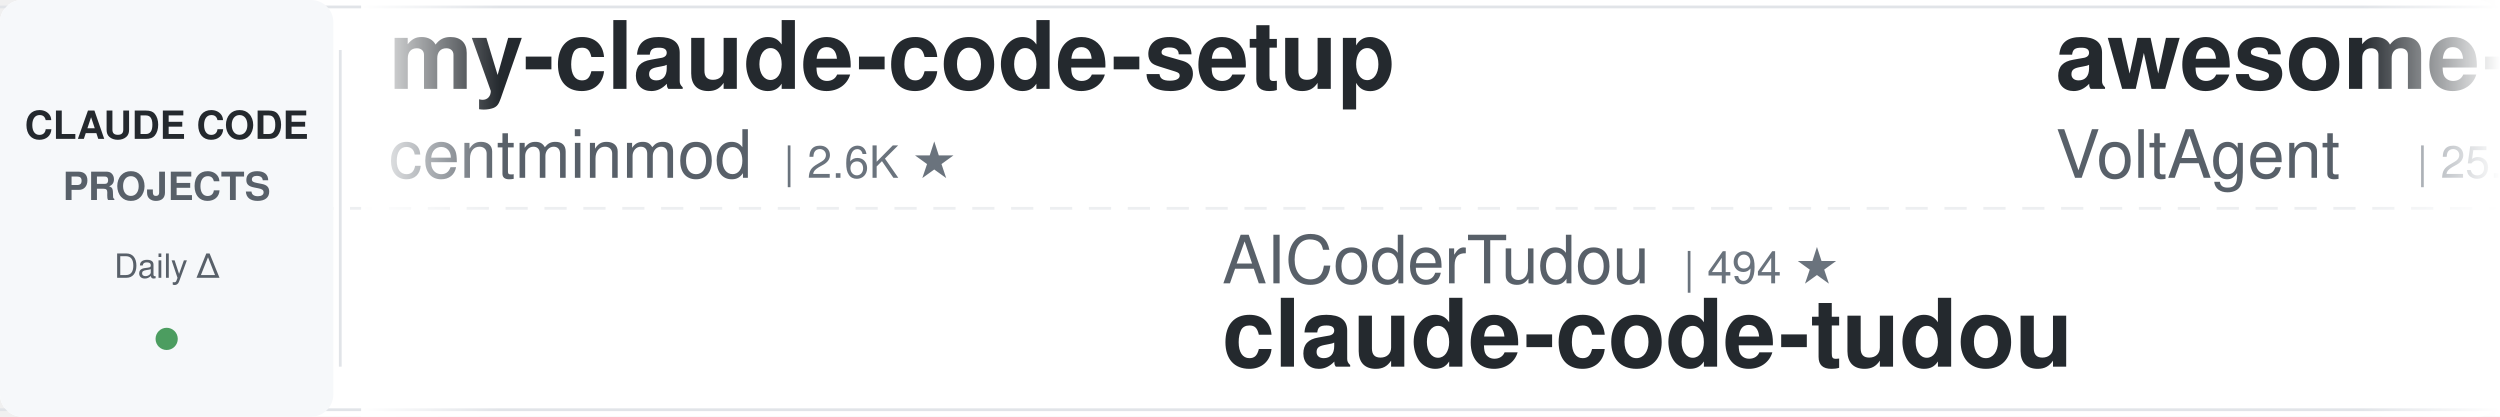
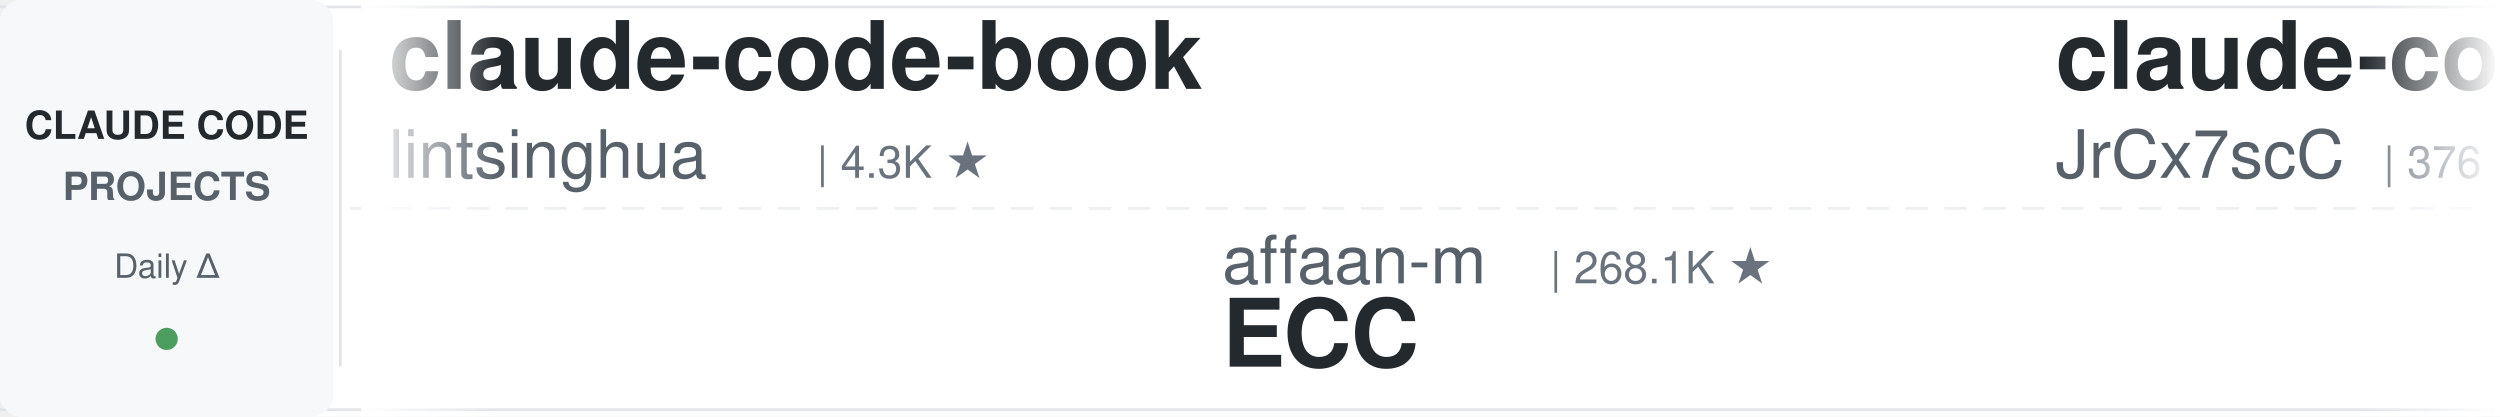
<svg xmlns="http://www.w3.org/2000/svg" width="900" height="150">
  <defs>
    <linearGradient id="leftFade" x1="0%" y1="0%" x2="100%" y2="0%">
      <stop offset="0%" style="stop-color:#ffffff;stop-opacity:1" />
      <stop offset="100%" style="stop-color:#ffffff;stop-opacity:0" />
    </linearGradient>
    <linearGradient id="rightFade" x1="0%" y1="0%" x2="100%" y2="0%">
      <stop offset="0%" style="stop-color:#ffffff;stop-opacity:0" />
      <stop offset="100%" style="stop-color:#ffffff;stop-opacity:1" />
    </linearGradient>
  </defs>
  <rect width="900" height="150" fill="#ffffff" rx="8" />
  <rect x="0" y="2" width="900" height="1" fill="#e1e4e8" />
  <rect x="0" y="147" width="900" height="1" fill="#e1e4e8" />
  <line x1="0" y1="75" x2="900" y2="75" stroke="#e1e4e8" stroke-width="1" stroke-dasharray="8 6" opacity="0.6" />
  <rect x="0" y="0" width="120" height="150" fill="#f6f8fa" rx="8" />
  <text x="60" y="50" font-family="-apple-system, BlinkMacSystemFont, 'Segoe UI', Helvetica, Arial, sans-serif" font-size="14" font-weight="600" fill="#24292e" text-anchor="middle">CLAUDE CODE</text>
  <text x="60" y="72" font-family="-apple-system, BlinkMacSystemFont, 'Segoe UI', Helvetica, Arial, sans-serif" font-size="14" font-weight="600" fill="#586069" text-anchor="middle">PROJECTS</text>
  <text x="60" y="100" font-family="-apple-system, BlinkMacSystemFont, 'Segoe UI', Helvetica, Arial, sans-serif" font-size="12" font-weight="500" fill="#586069" text-anchor="middle">Daily Δ</text>
  <circle cx="60" cy="122" r="4" fill="#22863a" opacity="0.8" />
  <rect x="122" y="18" width="1" height="114" fill="#e1e4e8" />
  <clipPath id="tickerClip">
    <rect x="130" y="0" width="770" height="150" />
  </clipPath>
  <g clip-path="url(#tickerClip)">
    <g id="tickerItems">
      <animateTransform attributeName="transform" attributeType="XML" type="translate" from="0 0" to="-3000 0" dur="54s" repeatCount="indefinite" />
      <g transform="translate(0, 0)">
-         <text x="140" y="32" font-family="-apple-system, BlinkMacSystemFont, 'Segoe UI', Helvetica, Arial, sans-serif" font-size="34" font-weight="600" fill="#24292e">my-claude-code-setup</text>
-         <text x="140" y="64" font-family="-apple-system, BlinkMacSystemFont, 'Segoe UI', Helvetica, Arial, sans-serif" font-size="24" font-weight="400" fill="#586069">centminmod</text>
-         <text x="282" y="64" font-family="-apple-system, BlinkMacSystemFont, 'Segoe UI', Helvetica, Arial, sans-serif" font-size="16" font-weight="500" fill="#6a737d">| 2.6K ★</text>
+         <text x="140" y="32" font-family="-apple-system, BlinkMacSystemFont, 'Segoe UI', Helvetica, Arial, sans-serif" font-size="34" font-weight="600" fill="#24292e">claude-code-book</text>
+         <text x="140" y="64" font-family="-apple-system, BlinkMacSystemFont, 'Segoe UI', Helvetica, Arial, sans-serif" font-size="24" font-weight="400" fill="#586069">lintsinghua</text>
+         <text x="294" y="64" font-family="-apple-system, BlinkMacSystemFont, 'Segoe UI', Helvetica, Arial, sans-serif" font-size="16" font-weight="500" fill="#6a737d">| 4.3K ★</text>
      </g>
      <g transform="translate(300, 0)">
-         <text x="140" y="102" font-family="-apple-system, BlinkMacSystemFont, 'Segoe UI', Helvetica, Arial, sans-serif" font-size="24" font-weight="400" fill="#586069">AICoderTudou</text>
-         <text x="306" y="102" font-family="-apple-system, BlinkMacSystemFont, 'Segoe UI', Helvetica, Arial, sans-serif" font-size="16" font-weight="500" fill="#6a737d">| 494 ★</text>
-         <text x="140" y="132" font-family="-apple-system, BlinkMacSystemFont, 'Segoe UI', Helvetica, Arial, sans-serif" font-size="34" font-weight="600" fill="#24292e">claude-code-tudou</text>
+         <text x="140" y="102" font-family="-apple-system, BlinkMacSystemFont, 'Segoe UI', Helvetica, Arial, sans-serif" font-size="24" font-weight="400" fill="#586069">affaan-m</text>
+         <text x="258" y="102" font-family="-apple-system, BlinkMacSystemFont, 'Segoe UI', Helvetica, Arial, sans-serif" font-size="16" font-weight="500" fill="#6a737d">| 268.1K ★</text>
+         <text x="140" y="132" font-family="-apple-system, BlinkMacSystemFont, 'Segoe UI', Helvetica, Arial, sans-serif" font-size="34" font-weight="600" fill="#24292e">ECC</text>
      </g>
      <g transform="translate(600, 0)">
-         <text x="140" y="32" font-family="-apple-system, BlinkMacSystemFont, 'Segoe UI', Helvetica, Arial, sans-serif" font-size="34" font-weight="600" fill="#24292e">awesome-claude-code-suba...</text>
-         <text x="140" y="64" font-family="-apple-system, BlinkMacSystemFont, 'Segoe UI', Helvetica, Arial, sans-serif" font-size="24" font-weight="400" fill="#586069">VoltAgent</text>
-         <text x="270" y="64" font-family="-apple-system, BlinkMacSystemFont, 'Segoe UI', Helvetica, Arial, sans-serif" font-size="16" font-weight="500" fill="#6a737d">| 25.3K ★</text>
+         <text x="140" y="32" font-family="-apple-system, BlinkMacSystemFont, 'Segoe UI', Helvetica, Arial, sans-serif" font-size="34" font-weight="600" fill="#24292e">claude-code-source</text>
+         <text x="140" y="64" font-family="-apple-system, BlinkMacSystemFont, 'Segoe UI', Helvetica, Arial, sans-serif" font-size="24" font-weight="400" fill="#586069">JrCx7scC</text>
+         <text x="258" y="64" font-family="-apple-system, BlinkMacSystemFont, 'Segoe UI', Helvetica, Arial, sans-serif" font-size="16" font-weight="500" fill="#6a737d">| 376 ★</text>
      </g>
      <g transform="translate(900, 0)">
-         <text x="140" y="102" font-family="-apple-system, BlinkMacSystemFont, 'Segoe UI', Helvetica, Arial, sans-serif" font-size="24" font-weight="400" fill="#586069">Windy3f3f3f3f</text>
-         <text x="318" y="102" font-family="-apple-system, BlinkMacSystemFont, 'Segoe UI', Helvetica, Arial, sans-serif" font-size="16" font-weight="500" fill="#6a737d">| 2.7K ★</text>
-         <text x="140" y="132" font-family="-apple-system, BlinkMacSystemFont, 'Segoe UI', Helvetica, Arial, sans-serif" font-size="34" font-weight="600" fill="#24292e">claude-code-from-scratch</text>
+         <text x="140" y="102" font-family="-apple-system, BlinkMacSystemFont, 'Segoe UI', Helvetica, Arial, sans-serif" font-size="24" font-weight="400" fill="#586069">diet103</text>
+         <text x="246" y="102" font-family="-apple-system, BlinkMacSystemFont, 'Segoe UI', Helvetica, Arial, sans-serif" font-size="16" font-weight="500" fill="#6a737d">| 10.0K ★</text>
+         <text x="140" y="132" font-family="-apple-system, BlinkMacSystemFont, 'Segoe UI', Helvetica, Arial, sans-serif" font-size="34" font-weight="600" fill="#24292e">claude-code-infrastructu...</text>
      </g>
      <g transform="translate(1200, 0)">
-         <text x="140" y="32" font-family="-apple-system, BlinkMacSystemFont, 'Segoe UI', Helvetica, Arial, sans-serif" font-size="34" font-weight="600" fill="#24292e">oh-my-claudecode</text>
-         <text x="140" y="64" font-family="-apple-system, BlinkMacSystemFont, 'Segoe UI', Helvetica, Arial, sans-serif" font-size="24" font-weight="400" fill="#586069">Yeachan-Heo</text>
-         <text x="294" y="64" font-family="-apple-system, BlinkMacSystemFont, 'Segoe UI', Helvetica, Arial, sans-serif" font-size="16" font-weight="500" fill="#6a737d">| 39.4K ★</text>
+         <text x="140" y="32" font-family="-apple-system, BlinkMacSystemFont, 'Segoe UI', Helvetica, Arial, sans-serif" font-size="34" font-weight="600" fill="#24292e">how-claude-code-works</text>
+         <text x="140" y="64" font-family="-apple-system, BlinkMacSystemFont, 'Segoe UI', Helvetica, Arial, sans-serif" font-size="24" font-weight="400" fill="#586069">Windy3f3f3f3f</text>
+         <text x="318" y="64" font-family="-apple-system, BlinkMacSystemFont, 'Segoe UI', Helvetica, Arial, sans-serif" font-size="16" font-weight="500" fill="#6a737d">| 3.7K ★</text>
      </g>
      <g transform="translate(1500, 0)">
-         <text x="140" y="102" font-family="-apple-system, BlinkMacSystemFont, 'Segoe UI', Helvetica, Arial, sans-serif" font-size="24" font-weight="400" fill="#586069">Alishahryar1</text>
-         <text x="306" y="102" font-family="-apple-system, BlinkMacSystemFont, 'Segoe UI', Helvetica, Arial, sans-serif" font-size="16" font-weight="500" fill="#6a737d">| 56.0K ★</text>
-         <text x="140" y="132" font-family="-apple-system, BlinkMacSystemFont, 'Segoe UI', Helvetica, Arial, sans-serif" font-size="34" font-weight="600" fill="#24292e">free-claude-code</text>
+         <text x="140" y="102" font-family="-apple-system, BlinkMacSystemFont, 'Segoe UI', Helvetica, Arial, sans-serif" font-size="24" font-weight="400" fill="#586069">AprilNEA</text>
+         <text x="258" y="102" font-family="-apple-system, BlinkMacSystemFont, 'Segoe UI', Helvetica, Arial, sans-serif" font-size="16" font-weight="500" fill="#6a737d">| 391 ★</text>
+         <text x="140" y="132" font-family="-apple-system, BlinkMacSystemFont, 'Segoe UI', Helvetica, Arial, sans-serif" font-size="34" font-weight="600" fill="#24292e">claude-code-source</text>
      </g>
      <g transform="translate(1800, 0)">
-         <text x="140" y="32" font-family="-apple-system, BlinkMacSystemFont, 'Segoe UI', Helvetica, Arial, sans-serif" font-size="34" font-weight="600" fill="#24292e">claude-code-base-action</text>
-         <text x="140" y="64" font-family="-apple-system, BlinkMacSystemFont, 'Segoe UI', Helvetica, Arial, sans-serif" font-size="24" font-weight="400" fill="#586069">anthropics</text>
-         <text x="282" y="64" font-family="-apple-system, BlinkMacSystemFont, 'Segoe UI', Helvetica, Arial, sans-serif" font-size="16" font-weight="500" fill="#6a737d">| 992 ★</text>
+         <text x="140" y="32" font-family="-apple-system, BlinkMacSystemFont, 'Segoe UI', Helvetica, Arial, sans-serif" font-size="34" font-weight="600" fill="#24292e">ClaudeCodeAgents</text>
+         <text x="140" y="64" font-family="-apple-system, BlinkMacSystemFont, 'Segoe UI', Helvetica, Arial, sans-serif" font-size="24" font-weight="400" fill="#586069">darcyegb</text>
+         <text x="258" y="64" font-family="-apple-system, BlinkMacSystemFont, 'Segoe UI', Helvetica, Arial, sans-serif" font-size="16" font-weight="500" fill="#6a737d">| 768 ★</text>
      </g>
      <g transform="translate(2100, 0)">
-         <text x="140" y="102" font-family="-apple-system, BlinkMacSystemFont, 'Segoe UI', Helvetica, Arial, sans-serif" font-size="24" font-weight="400" fill="#586069">WorldFlowAI</text>
-         <text x="294" y="102" font-family="-apple-system, BlinkMacSystemFont, 'Segoe UI', Helvetica, Arial, sans-serif" font-size="16" font-weight="500" fill="#6a737d">| 3.6K ★</text>
-         <text x="140" y="132" font-family="-apple-system, BlinkMacSystemFont, 'Segoe UI', Helvetica, Arial, sans-serif" font-size="34" font-weight="600" fill="#24292e">everything-claude-code</text>
+         <text x="140" y="102" font-family="-apple-system, BlinkMacSystemFont, 'Segoe UI', Helvetica, Arial, sans-serif" font-size="24" font-weight="400" fill="#586069">liuup</text>
+         <text x="222" y="102" font-family="-apple-system, BlinkMacSystemFont, 'Segoe UI', Helvetica, Arial, sans-serif" font-size="16" font-weight="500" fill="#6a737d">| 4.0K ★</text>
+         <text x="140" y="132" font-family="-apple-system, BlinkMacSystemFont, 'Segoe UI', Helvetica, Arial, sans-serif" font-size="34" font-weight="600" fill="#24292e">claude-code-analysis</text>
      </g>
      <g transform="translate(2400, 0)">
-         <text x="140" y="32" font-family="-apple-system, BlinkMacSystemFont, 'Segoe UI', Helvetica, Arial, sans-serif" font-size="34" font-weight="600" fill="#24292e">awesome-claude-code-plug...</text>
-         <text x="140" y="64" font-family="-apple-system, BlinkMacSystemFont, 'Segoe UI', Helvetica, Arial, sans-serif" font-size="24" font-weight="400" fill="#586069">ccplugins</text>
-         <text x="270" y="64" font-family="-apple-system, BlinkMacSystemFont, 'Segoe UI', Helvetica, Arial, sans-serif" font-size="16" font-weight="500" fill="#6a737d">| 953 ★</text>
+         <text x="140" y="32" font-family="-apple-system, BlinkMacSystemFont, 'Segoe UI', Helvetica, Arial, sans-serif" font-size="34" font-weight="600" fill="#24292e">awesome-claude-code</text>
+         <text x="140" y="64" font-family="-apple-system, BlinkMacSystemFont, 'Segoe UI', Helvetica, Arial, sans-serif" font-size="24" font-weight="400" fill="#586069">jqueryscript</text>
+         <text x="306" y="64" font-family="-apple-system, BlinkMacSystemFont, 'Segoe UI', Helvetica, Arial, sans-serif" font-size="16" font-weight="500" fill="#6a737d">| 517 ★</text>
      </g>
      <g transform="translate(2700, 0)">
-         <text x="140" y="102" font-family="-apple-system, BlinkMacSystemFont, 'Segoe UI', Helvetica, Arial, sans-serif" font-size="24" font-weight="400" fill="#586069">disler</text>
-         <text x="234" y="102" font-family="-apple-system, BlinkMacSystemFont, 'Segoe UI', Helvetica, Arial, sans-serif" font-size="16" font-weight="500" fill="#6a737d">| 3.9K ★</text>
-         <text x="140" y="132" font-family="-apple-system, BlinkMacSystemFont, 'Segoe UI', Helvetica, Arial, sans-serif" font-size="34" font-weight="600" fill="#24292e">claude-code-hooks-master...</text>
+         <text x="140" y="102" font-family="-apple-system, BlinkMacSystemFont, 'Segoe UI', Helvetica, Arial, sans-serif" font-size="24" font-weight="400" fill="#586069">andrew-kramer-inno</text>
+         <text x="378" y="102" font-family="-apple-system, BlinkMacSystemFont, 'Segoe UI', Helvetica, Arial, sans-serif" font-size="16" font-weight="500" fill="#6a737d">| 595 ★</text>
+         <text x="140" y="132" font-family="-apple-system, BlinkMacSystemFont, 'Segoe UI', Helvetica, Arial, sans-serif" font-size="34" font-weight="600" fill="#24292e">claude-code-source-build</text>
      </g>
      <g transform="translate(3000, 0)">
-         <text x="140" y="32" font-family="-apple-system, BlinkMacSystemFont, 'Segoe UI', Helvetica, Arial, sans-serif" font-size="34" font-weight="600" fill="#24292e">my-claude-code-setup</text>
-         <text x="140" y="64" font-family="-apple-system, BlinkMacSystemFont, 'Segoe UI', Helvetica, Arial, sans-serif" font-size="24" font-weight="400" fill="#586069">centminmod</text>
-         <text x="282" y="64" font-family="-apple-system, BlinkMacSystemFont, 'Segoe UI', Helvetica, Arial, sans-serif" font-size="16" font-weight="500" fill="#6a737d">| 2.6K ★</text>
+         <text x="140" y="32" font-family="-apple-system, BlinkMacSystemFont, 'Segoe UI', Helvetica, Arial, sans-serif" font-size="34" font-weight="600" fill="#24292e">claude-code-book</text>
+         <text x="140" y="64" font-family="-apple-system, BlinkMacSystemFont, 'Segoe UI', Helvetica, Arial, sans-serif" font-size="24" font-weight="400" fill="#586069">lintsinghua</text>
+         <text x="294" y="64" font-family="-apple-system, BlinkMacSystemFont, 'Segoe UI', Helvetica, Arial, sans-serif" font-size="16" font-weight="500" fill="#6a737d">| 4.3K ★</text>
      </g>
      <g transform="translate(3300, 0)">
-         <text x="140" y="102" font-family="-apple-system, BlinkMacSystemFont, 'Segoe UI', Helvetica, Arial, sans-serif" font-size="24" font-weight="400" fill="#586069">AICoderTudou</text>
-         <text x="306" y="102" font-family="-apple-system, BlinkMacSystemFont, 'Segoe UI', Helvetica, Arial, sans-serif" font-size="16" font-weight="500" fill="#6a737d">| 494 ★</text>
-         <text x="140" y="132" font-family="-apple-system, BlinkMacSystemFont, 'Segoe UI', Helvetica, Arial, sans-serif" font-size="34" font-weight="600" fill="#24292e">claude-code-tudou</text>
+         <text x="140" y="102" font-family="-apple-system, BlinkMacSystemFont, 'Segoe UI', Helvetica, Arial, sans-serif" font-size="24" font-weight="400" fill="#586069">affaan-m</text>
+         <text x="258" y="102" font-family="-apple-system, BlinkMacSystemFont, 'Segoe UI', Helvetica, Arial, sans-serif" font-size="16" font-weight="500" fill="#6a737d">| 268.1K ★</text>
+         <text x="140" y="132" font-family="-apple-system, BlinkMacSystemFont, 'Segoe UI', Helvetica, Arial, sans-serif" font-size="34" font-weight="600" fill="#24292e">ECC</text>
      </g>
      <g transform="translate(3600, 0)">
-         <text x="140" y="32" font-family="-apple-system, BlinkMacSystemFont, 'Segoe UI', Helvetica, Arial, sans-serif" font-size="34" font-weight="600" fill="#24292e">awesome-claude-code-suba...</text>
-         <text x="140" y="64" font-family="-apple-system, BlinkMacSystemFont, 'Segoe UI', Helvetica, Arial, sans-serif" font-size="24" font-weight="400" fill="#586069">VoltAgent</text>
-         <text x="270" y="64" font-family="-apple-system, BlinkMacSystemFont, 'Segoe UI', Helvetica, Arial, sans-serif" font-size="16" font-weight="500" fill="#6a737d">| 25.3K ★</text>
+         <text x="140" y="32" font-family="-apple-system, BlinkMacSystemFont, 'Segoe UI', Helvetica, Arial, sans-serif" font-size="34" font-weight="600" fill="#24292e">claude-code-source</text>
+         <text x="140" y="64" font-family="-apple-system, BlinkMacSystemFont, 'Segoe UI', Helvetica, Arial, sans-serif" font-size="24" font-weight="400" fill="#586069">JrCx7scC</text>
+         <text x="258" y="64" font-family="-apple-system, BlinkMacSystemFont, 'Segoe UI', Helvetica, Arial, sans-serif" font-size="16" font-weight="500" fill="#6a737d">| 376 ★</text>
      </g>
      <g transform="translate(3900, 0)">
-         <text x="140" y="102" font-family="-apple-system, BlinkMacSystemFont, 'Segoe UI', Helvetica, Arial, sans-serif" font-size="24" font-weight="400" fill="#586069">Windy3f3f3f3f</text>
-         <text x="318" y="102" font-family="-apple-system, BlinkMacSystemFont, 'Segoe UI', Helvetica, Arial, sans-serif" font-size="16" font-weight="500" fill="#6a737d">| 2.7K ★</text>
-         <text x="140" y="132" font-family="-apple-system, BlinkMacSystemFont, 'Segoe UI', Helvetica, Arial, sans-serif" font-size="34" font-weight="600" fill="#24292e">claude-code-from-scratch</text>
+         <text x="140" y="102" font-family="-apple-system, BlinkMacSystemFont, 'Segoe UI', Helvetica, Arial, sans-serif" font-size="24" font-weight="400" fill="#586069">diet103</text>
+         <text x="246" y="102" font-family="-apple-system, BlinkMacSystemFont, 'Segoe UI', Helvetica, Arial, sans-serif" font-size="16" font-weight="500" fill="#6a737d">| 10.0K ★</text>
+         <text x="140" y="132" font-family="-apple-system, BlinkMacSystemFont, 'Segoe UI', Helvetica, Arial, sans-serif" font-size="34" font-weight="600" fill="#24292e">claude-code-infrastructu...</text>
      </g>
    </g>
  </g>
  <rect x="130" y="0" width="50" height="150" fill="url(#leftFade)" />
  <rect x="850" y="0" width="50" height="150" fill="url(#rightFade)" />
</svg>
